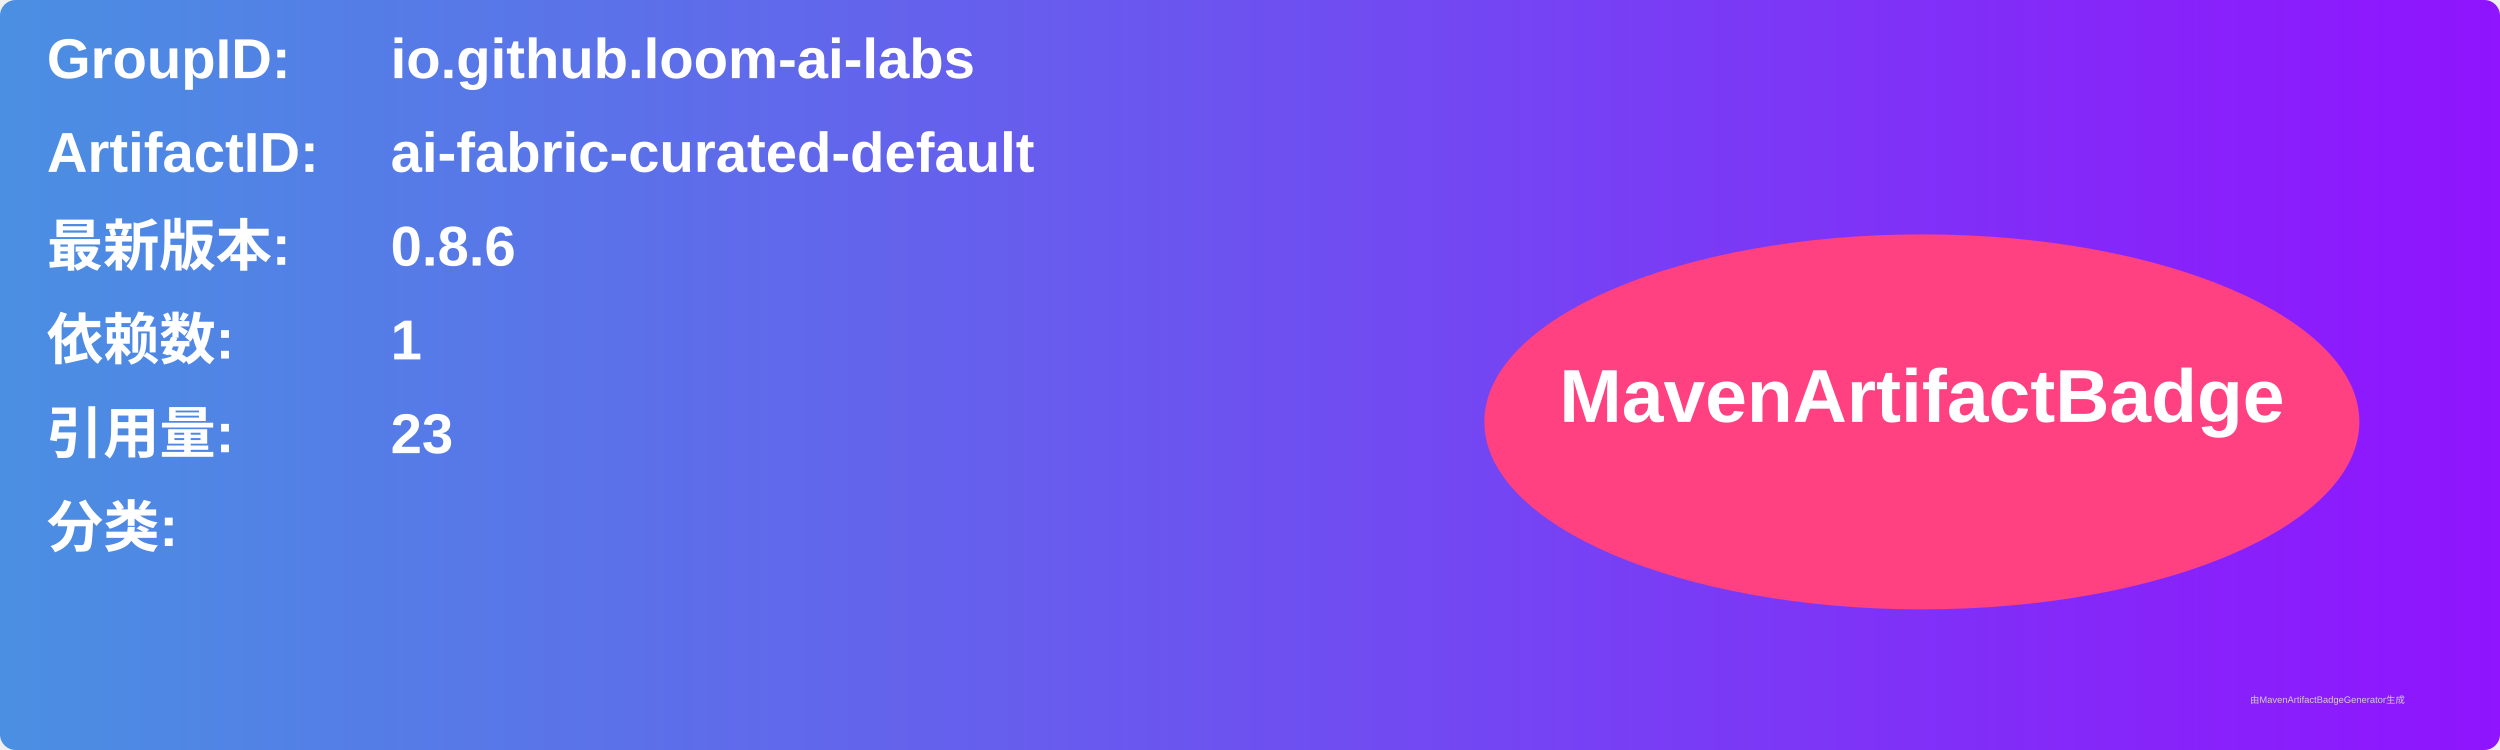
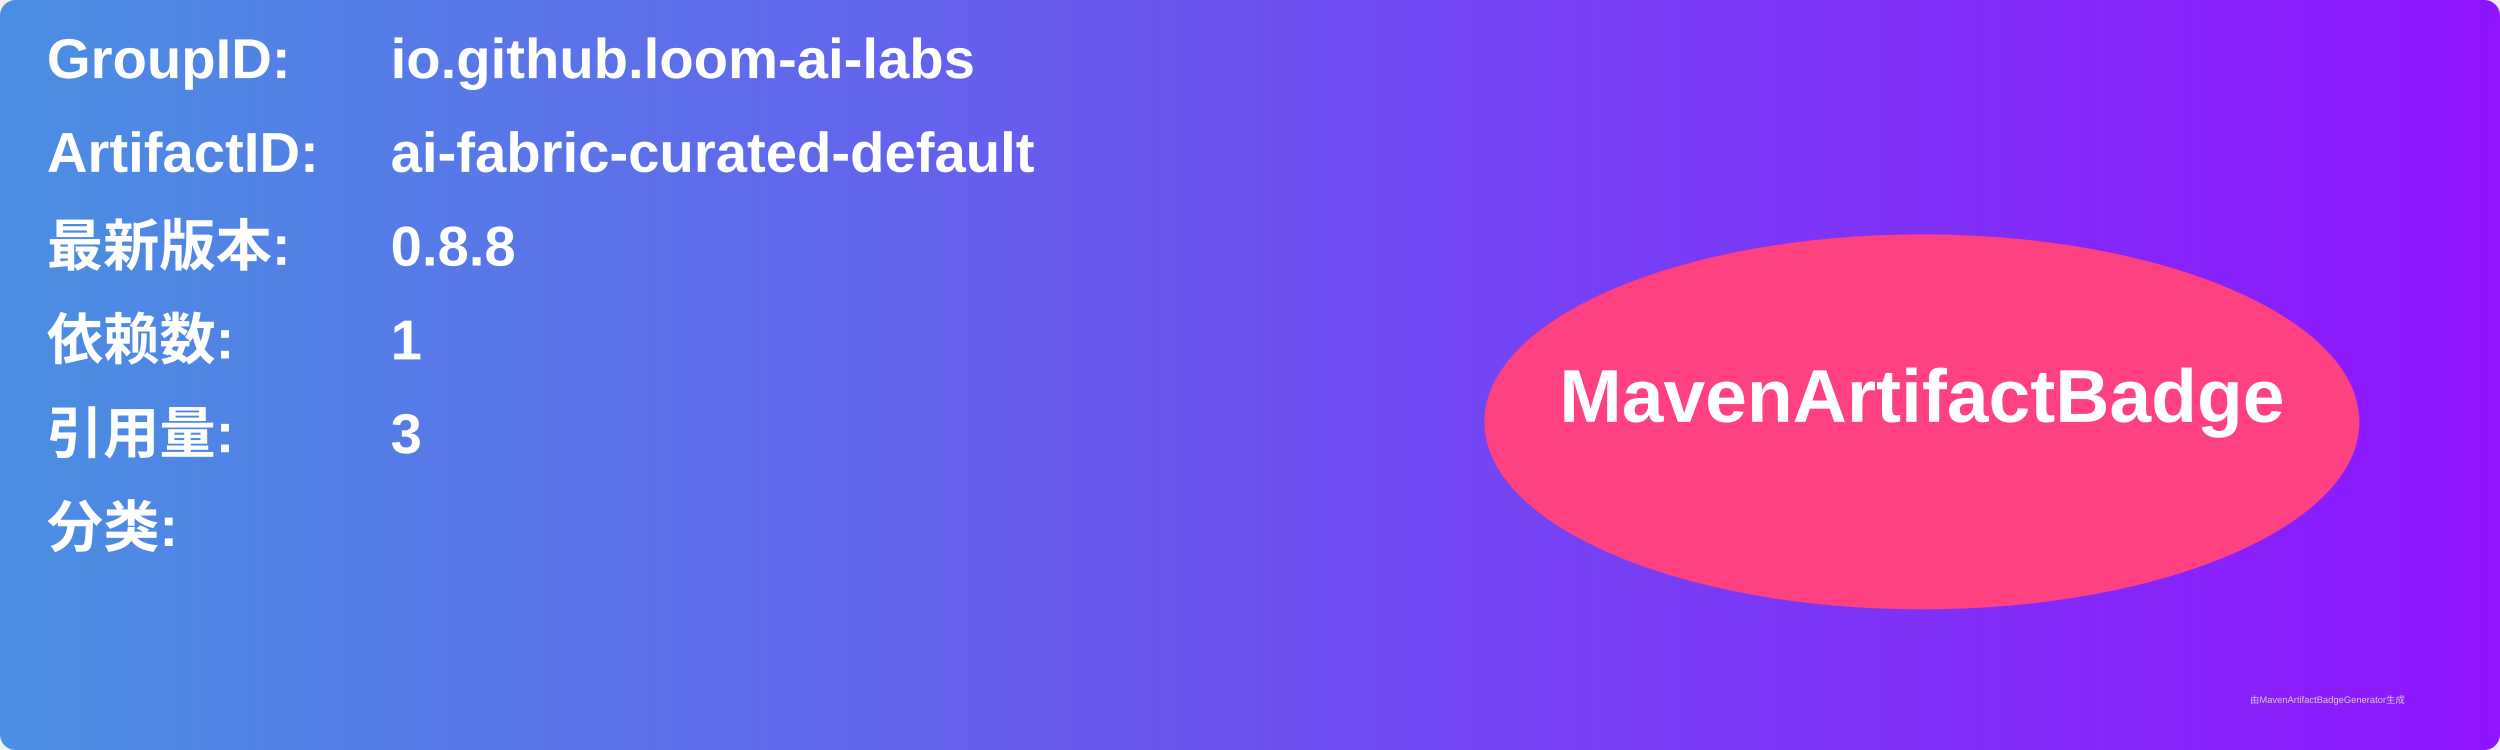
<svg xmlns="http://www.w3.org/2000/svg" width="800" height="240" viewBox="0 0 800 240">
  <linearGradient id="grad" x1="0%" y1="0%" x2="100%" y2="0%">
    <stop offset="0%" stop-color="#4a90e2" />
    <stop offset="100%" stop-color="#9013fe" />
  </linearGradient>
  <rect width="100%" height="100%" rx="5" ry="5" fill="url(#grad)" />
  <g transform="translate(15, 15)">
    <text x="0" y="10" font-family="Arial" font-size="18" fill="white" font-weight="bold" width="260">GroupID:</text>
    <text x="110" y="10" font-family="Arial" font-size="18" fill="white" font-weight="bold" width="460">io.github.loom-ai-labs</text>
    <text x="0" y="40" font-family="Arial" font-size="18" fill="white" font-weight="bold" width="260">ArtifactID:</text>
    <text x="110" y="40" font-family="Arial" font-size="18" fill="white" font-weight="bold" width="460">ai-fabric-curated-default</text>
    <text x="0" y="70" font-family="Arial" font-size="18" fill="white" font-weight="bold">最新版本:</text>
    <text x="110" y="70" font-family="Arial" font-size="18" fill="white" font-weight="bold">
-       <tspan font-weight="bold">0.8.6</tspan>
+       <tspan font-weight="bold">0.8.8</tspan>
    </text>
    <text x="0" y="100" font-family="Arial" font-size="18" fill="white" font-weight="bold">依赖数: </text>
    <text x="110" y="100" font-family="Arial" font-size="18" fill="white">
      <tspan font-weight="bold">1</tspan>
    </text>
    <text x="0" y="130" font-family="Arial" font-size="18" fill="white" font-weight="bold">引用量: </text>
    <text x="110" y="130" font-family="Arial" font-size="18" fill="white">
-       <tspan font-weight="bold">23</tspan>
+       <tspan font-weight="bold">3</tspan>
    </text>
    <text x="0" y="160" font-family="Arial" font-size="18" fill="white" font-weight="bold">分类:</text>
    <text x="10" y="190" font-family="Arial" font-size="10" fill="white">
      <tspan font-weight="bold" />
    </text>
    <ellipse cx="600" cy="120" rx="140" ry="60" fill="#ff4081" />
    <text x="600" y="120" text-anchor="middle" font-family="Arial" font-size="24" fill="white" font-weight="bold">MavenArtifactBadge</text>
  </g>
  <text x="720" y="225" font-family="Arial" font-size="3" fill="#d0d0d0">由MavenArtifactBadgeGenerator生成</text>
</svg>
